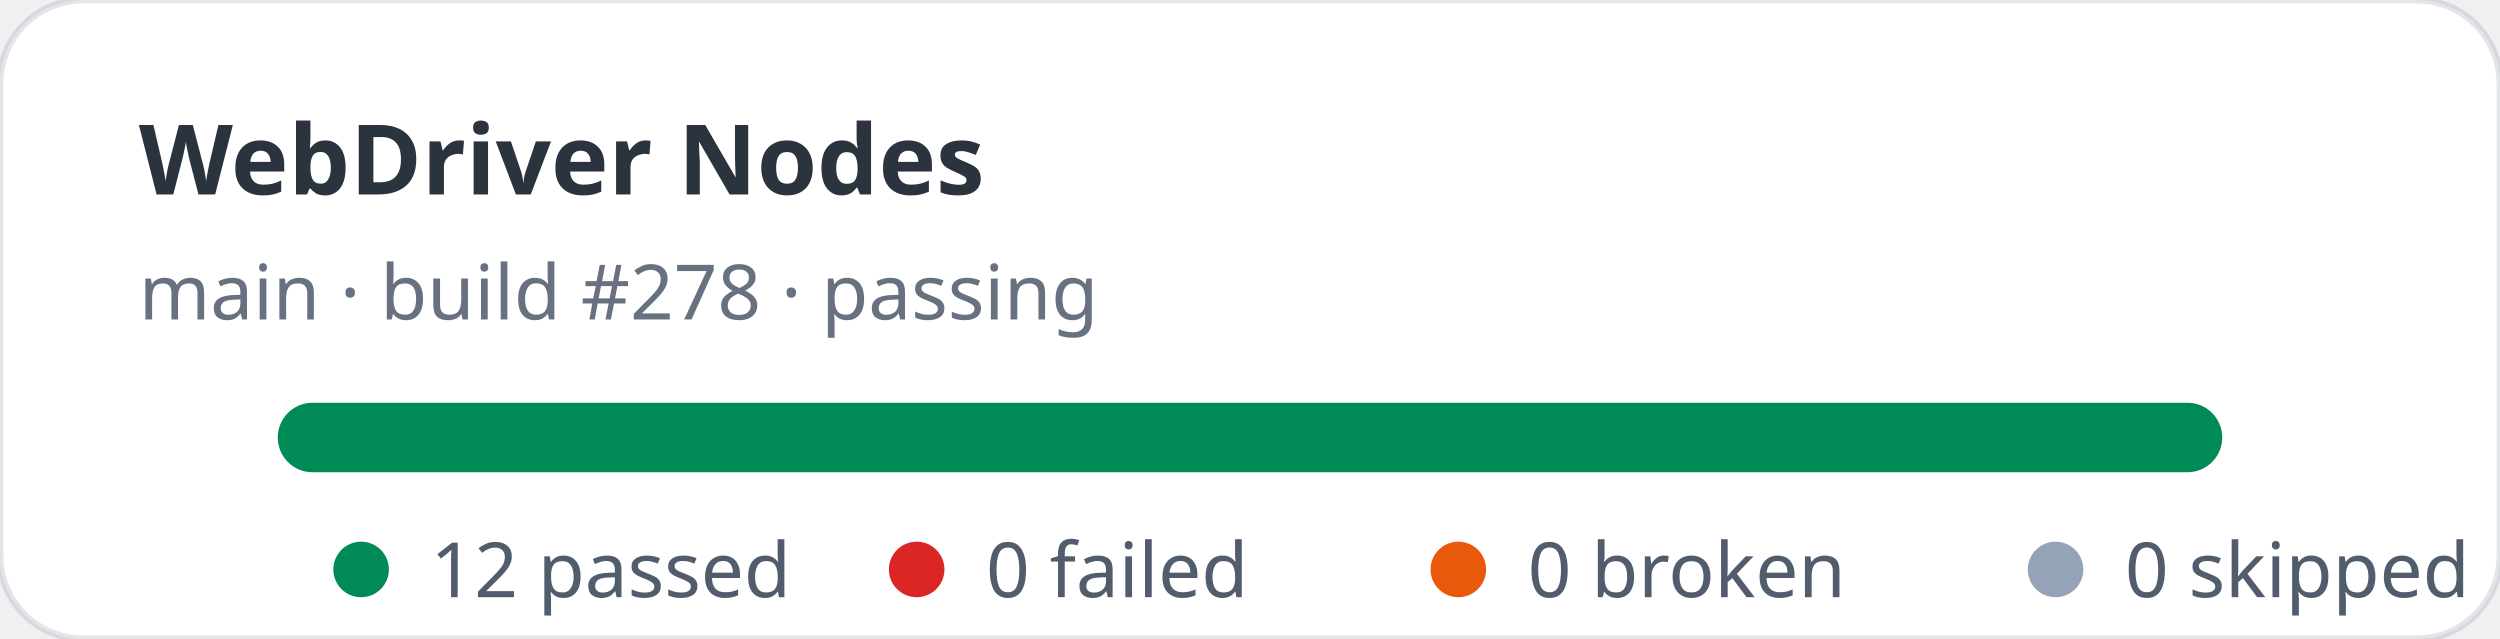
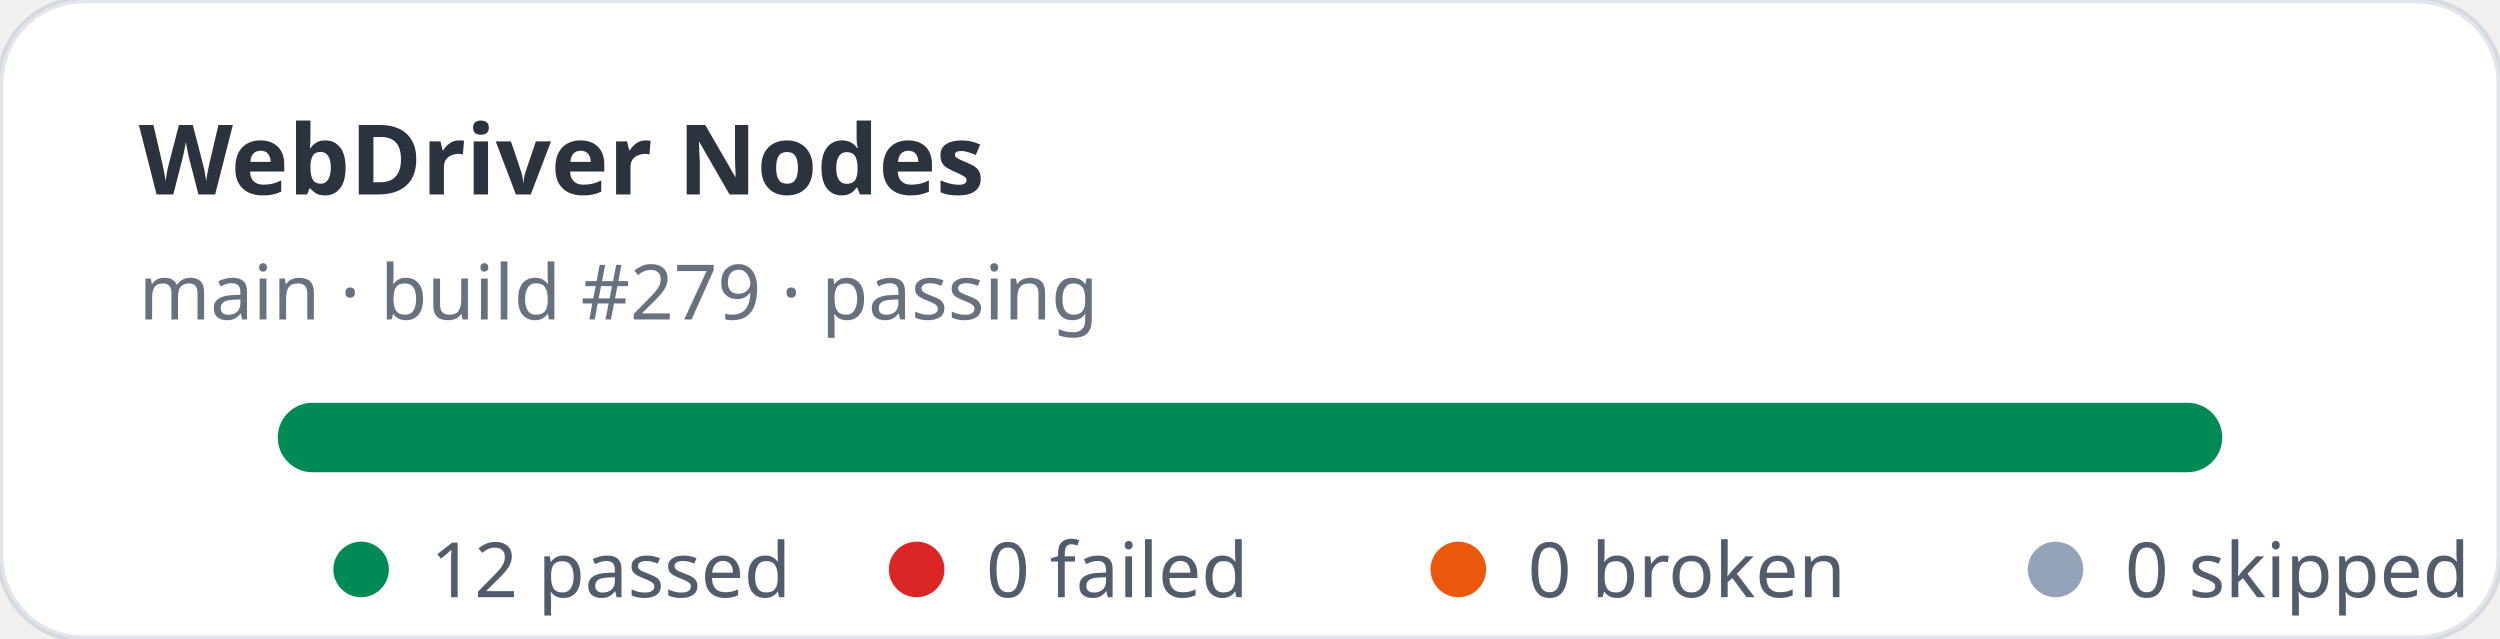
<svg xmlns="http://www.w3.org/2000/svg" width="360" height="92" viewBox="0 0 360 92" role="img" aria-label="WebDriver Nodes stats: 12 passed, 0 failed">
  <rect width="360" height="92" rx="12" fill="#ffffff" stroke="rgba(11,48,86,0.12)" />
  <text x="20" y="28" fill="rgba(1,10,24,0.83)" font-family="ui-sans-serif,system-ui,sans-serif" font-size="14" font-weight="700">WebDriver Nodes</text>
-   <text x="20" y="46" fill="rgba(2,19,44,0.6)" font-family="ui-sans-serif,system-ui,sans-serif" font-size="11">main · build #278 · passing</text>
+   <text x="20" y="46" fill="rgba(2,19,44,0.6)" font-family="ui-sans-serif,system-ui,sans-serif" font-size="11">main · build #279 · passing</text>
  <rect x="40" y="58" width="280" height="10" rx="5" fill="#e2e8f0" />
  <rect x="40" y="58" width="280" height="10" rx="5" fill="#008a56" />
  <g font-family="ui-sans-serif,system-ui,sans-serif" font-size="11" fill="rgba(1,18,40,0.68)">
    <circle cx="52" cy="82" r="4" fill="#008a56" />
    <text x="62" y="86">12 passed</text>
    <circle cx="132" cy="82" r="4" fill="#dc2626" />
    <text x="142" y="86">0 failed</text>
    <circle cx="210" cy="82" r="4" fill="#ea580c" />
    <text x="220" y="86">0 broken</text>
    <circle cx="296" cy="82" r="4" fill="#94a3b8" />
    <text x="306" y="86">0 skipped</text>
  </g>
</svg>
